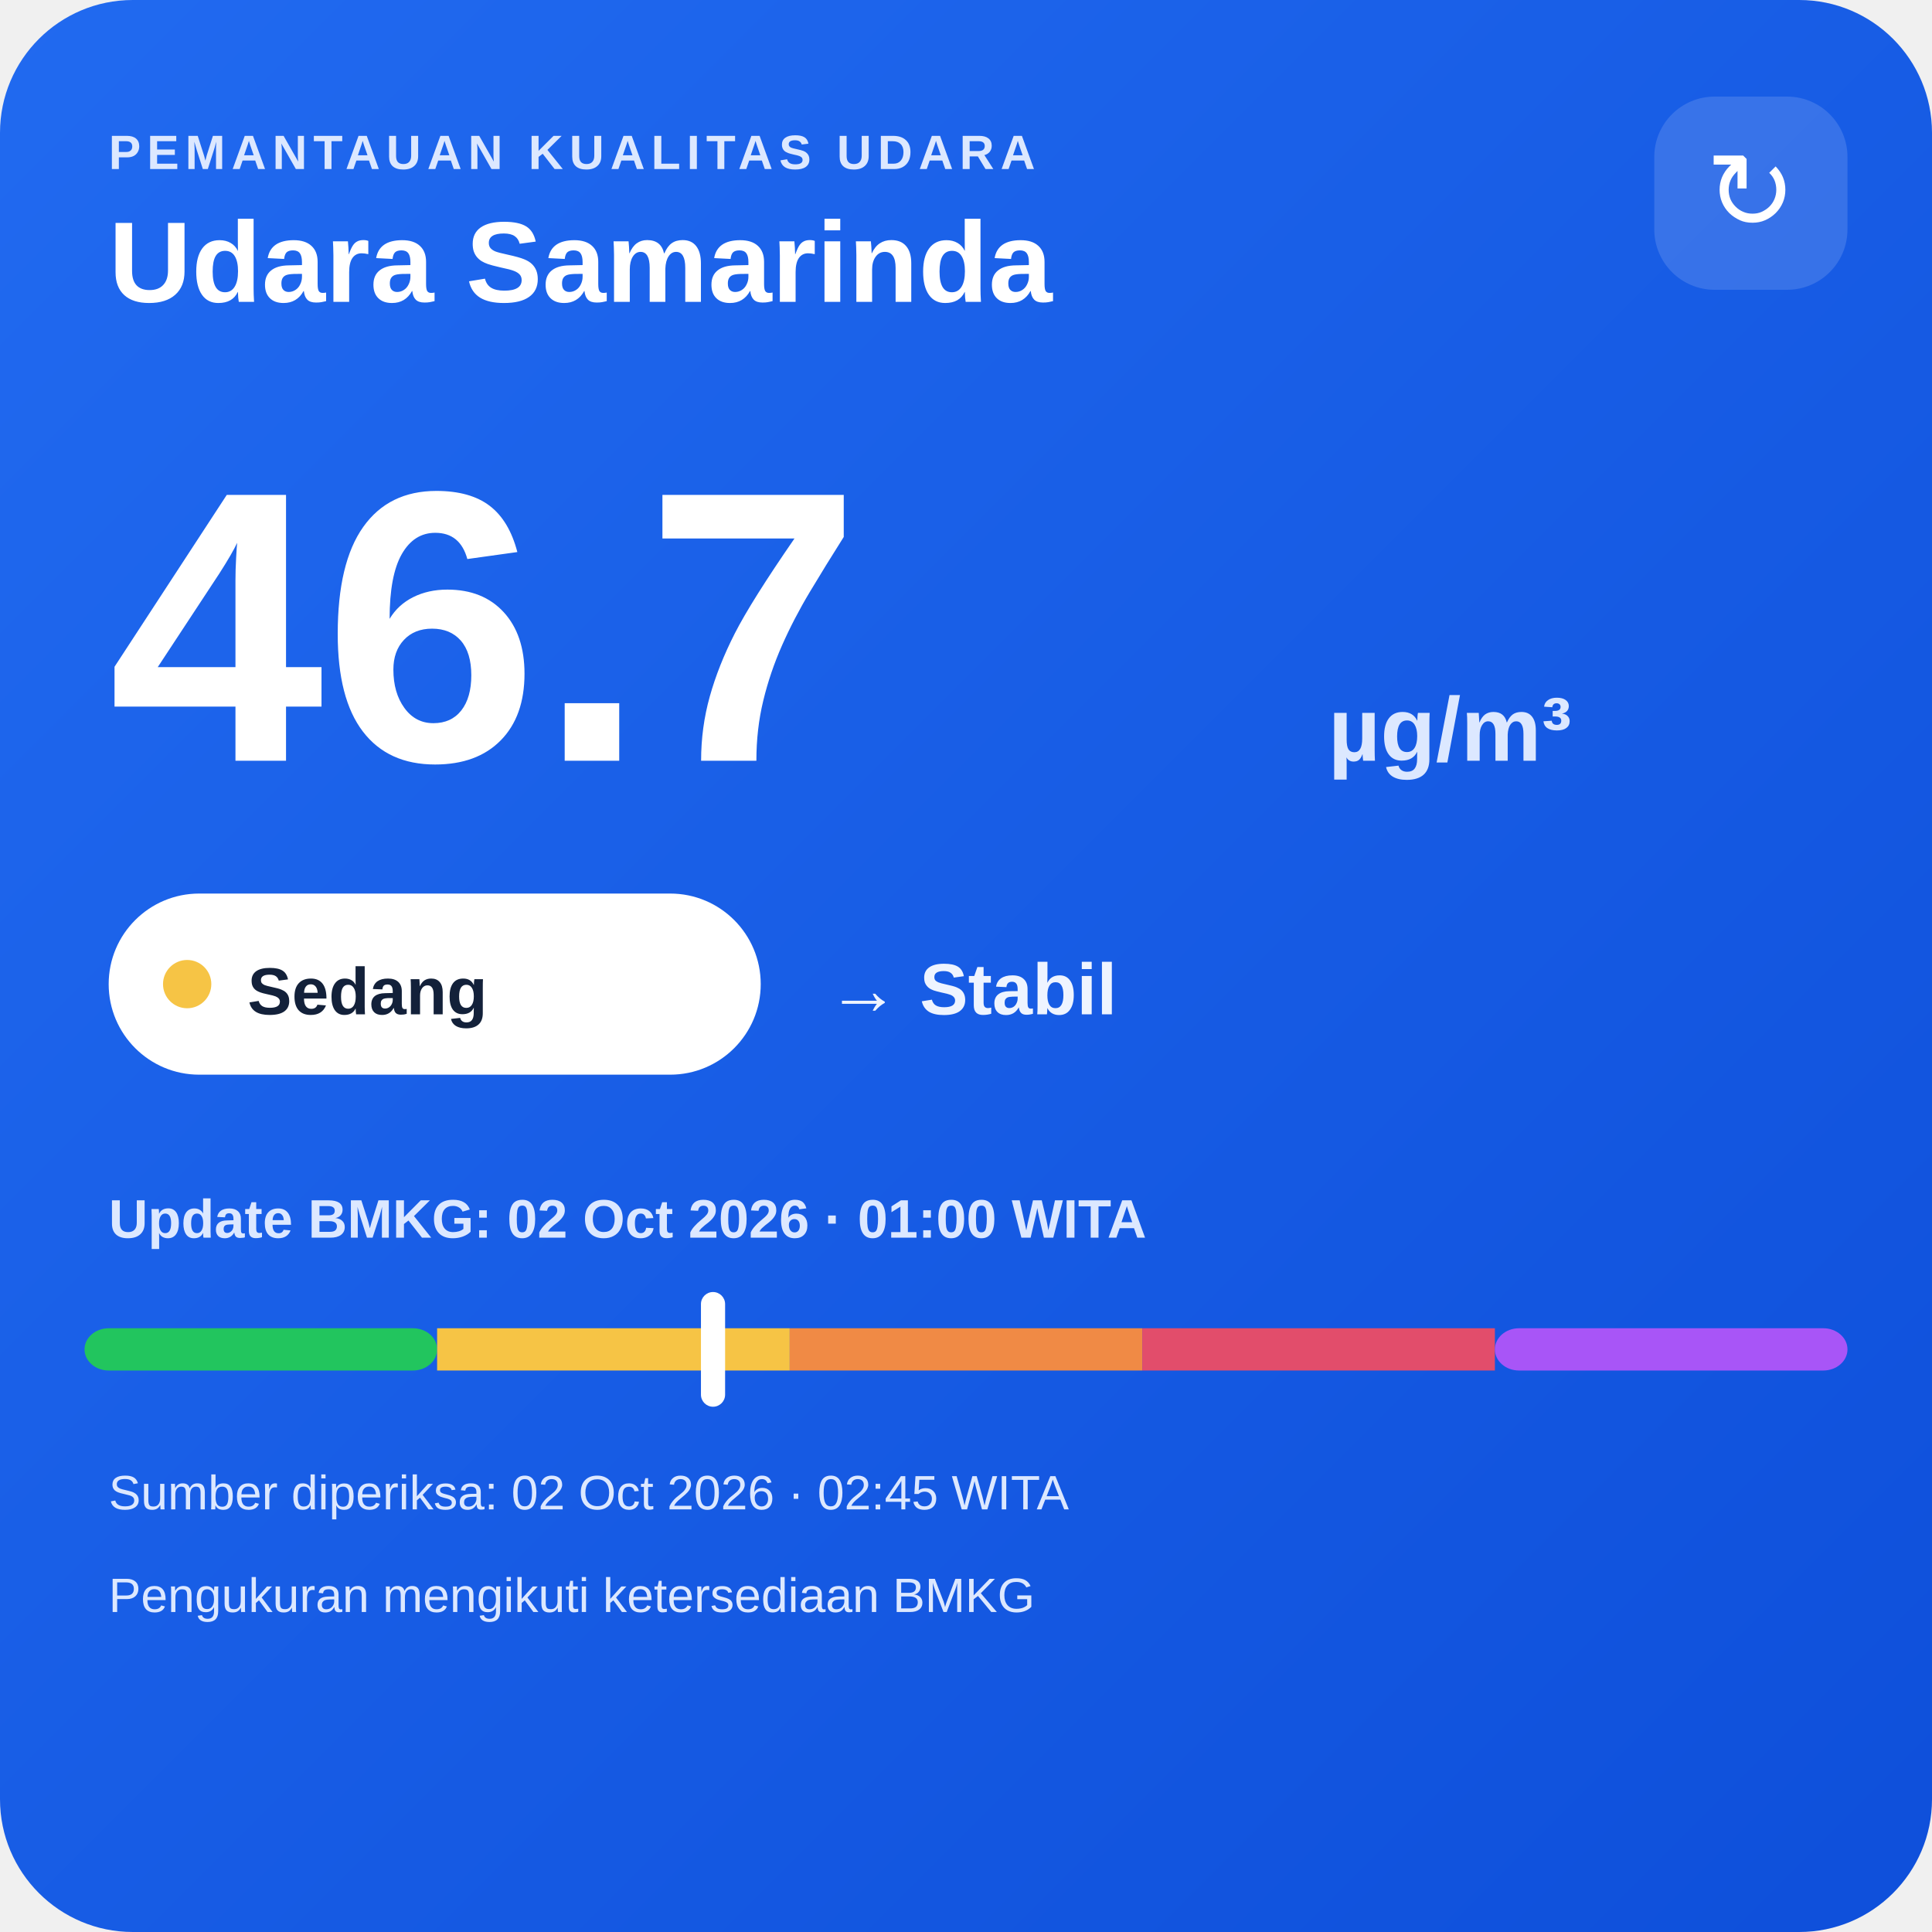
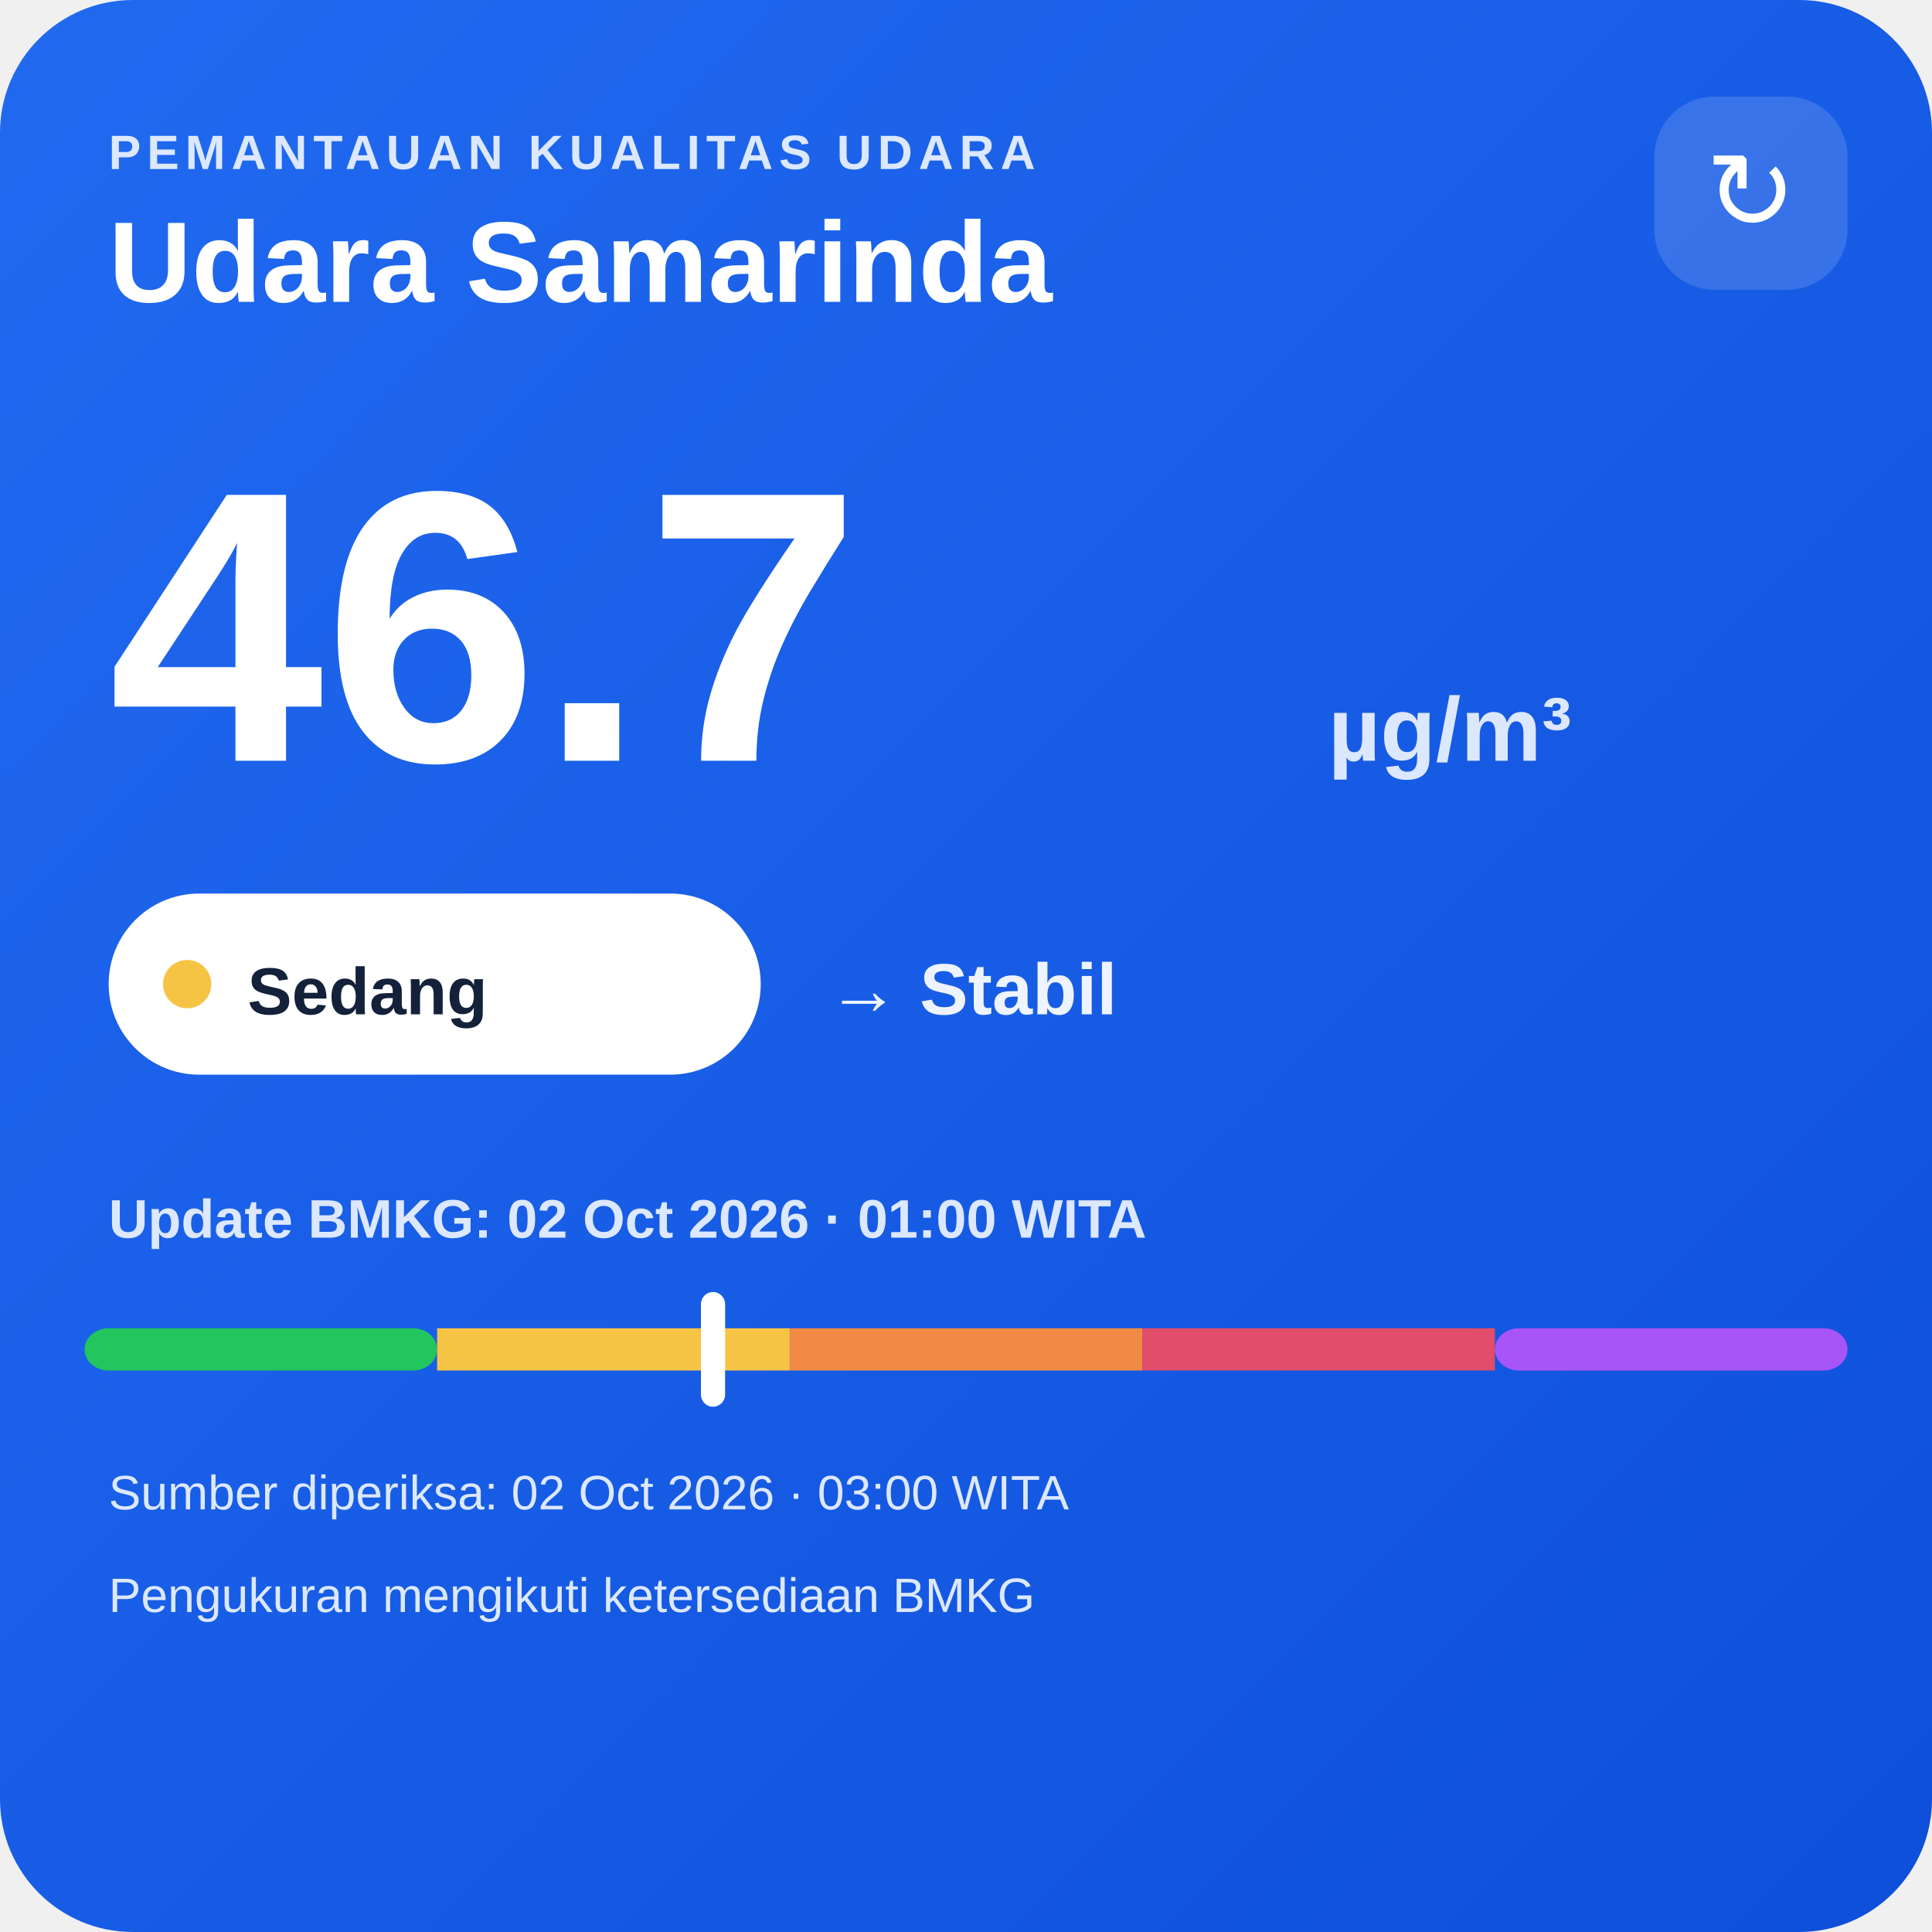
<svg xmlns="http://www.w3.org/2000/svg" width="320" height="320" viewBox="0 0 320 320">
  <defs>
    <linearGradient id="bg" x1="0" y1="0" x2="1" y2="1">
      <stop offset="0" stop-color="#216af0" />
      <stop offset="1" stop-color="#0e4fda" />
    </linearGradient>
  </defs>
  <rect width="320" height="320" rx="22" fill="url(#bg)" />
  <text x="18" y="28" fill="#dce8ff" font-family="Arial,sans-serif" font-size="8" font-weight="700" letter-spacing="1">PEMANTAUAN KUALITAS UDARA</text>
  <text x="18" y="50" fill="#ffffff" font-family="Arial,sans-serif" font-size="19" font-weight="700">Udara Samarinda</text>
  <rect x="274" y="16" width="32" height="32" rx="10" fill="#ffffff" fill-opacity=".14" />
  <text x="290" y="38" text-anchor="middle" fill="#ffffff" font-family="Arial,sans-serif" font-size="18">↻</text>
  <text x="18" y="126" fill="#ffffff" font-family="Arial,sans-serif" font-size="64" font-weight="800">46.7</text>
  <text x="220" y="126" fill="#dce8ff" font-family="Arial,sans-serif" font-size="15" font-weight="700">µg/m³</text>
  <rect x="18" y="148" width="108" height="30" rx="15" fill="#ffffff" />
  <circle cx="31" cy="163" r="4" fill="#f6c445" />
  <text x="41" y="168" fill="#13213a" font-family="Arial,sans-serif" font-size="11" font-weight="700">Sedang</text>
  <text x="137" y="168" fill="#eef4ff" font-family="Arial,sans-serif" font-size="12" font-weight="700">→ Stabil</text>
  <text x="18" y="205" fill="#dce8ff" font-family="Arial,sans-serif" font-size="9" font-weight="700">Update BMKG: 02 Oct 2026 · 01:00 WITA</text>
  <rect x="14" y="220" width="58.4" height="7" rx="4" fill="#22c55e" />
  <rect x="72.4" y="220" width="58.4" height="7" fill="#f6c445" />
  <rect x="130.8" y="220" width="58.4" height="7" fill="#f08a45" />
  <rect x="189.2" y="220" width="58.4" height="7" fill="#e24d6b" />
  <rect x="247.6" y="220" width="58.4" height="7" rx="4" fill="#a855f7" />
  <rect x="116.1" y="214" width="4" height="19" rx="2" fill="#ffffff" />
-   <text x="18" y="250" fill="#dce8ff" font-family="Arial,sans-serif" font-size="8">Sumber diperiksa: 02 Oct 2026 · 02:45 WITA</text>
+   <text x="18" y="250" fill="#dce8ff" font-family="Arial,sans-serif" font-size="8">Sumber diperiksa: 02 Oct 2026 · 03:00 WITA</text>
  <text x="18" y="267" fill="#dce8ff" font-family="Arial,sans-serif" font-size="8">Pengukuran mengikuti ketersediaan BMKG</text>
</svg>
